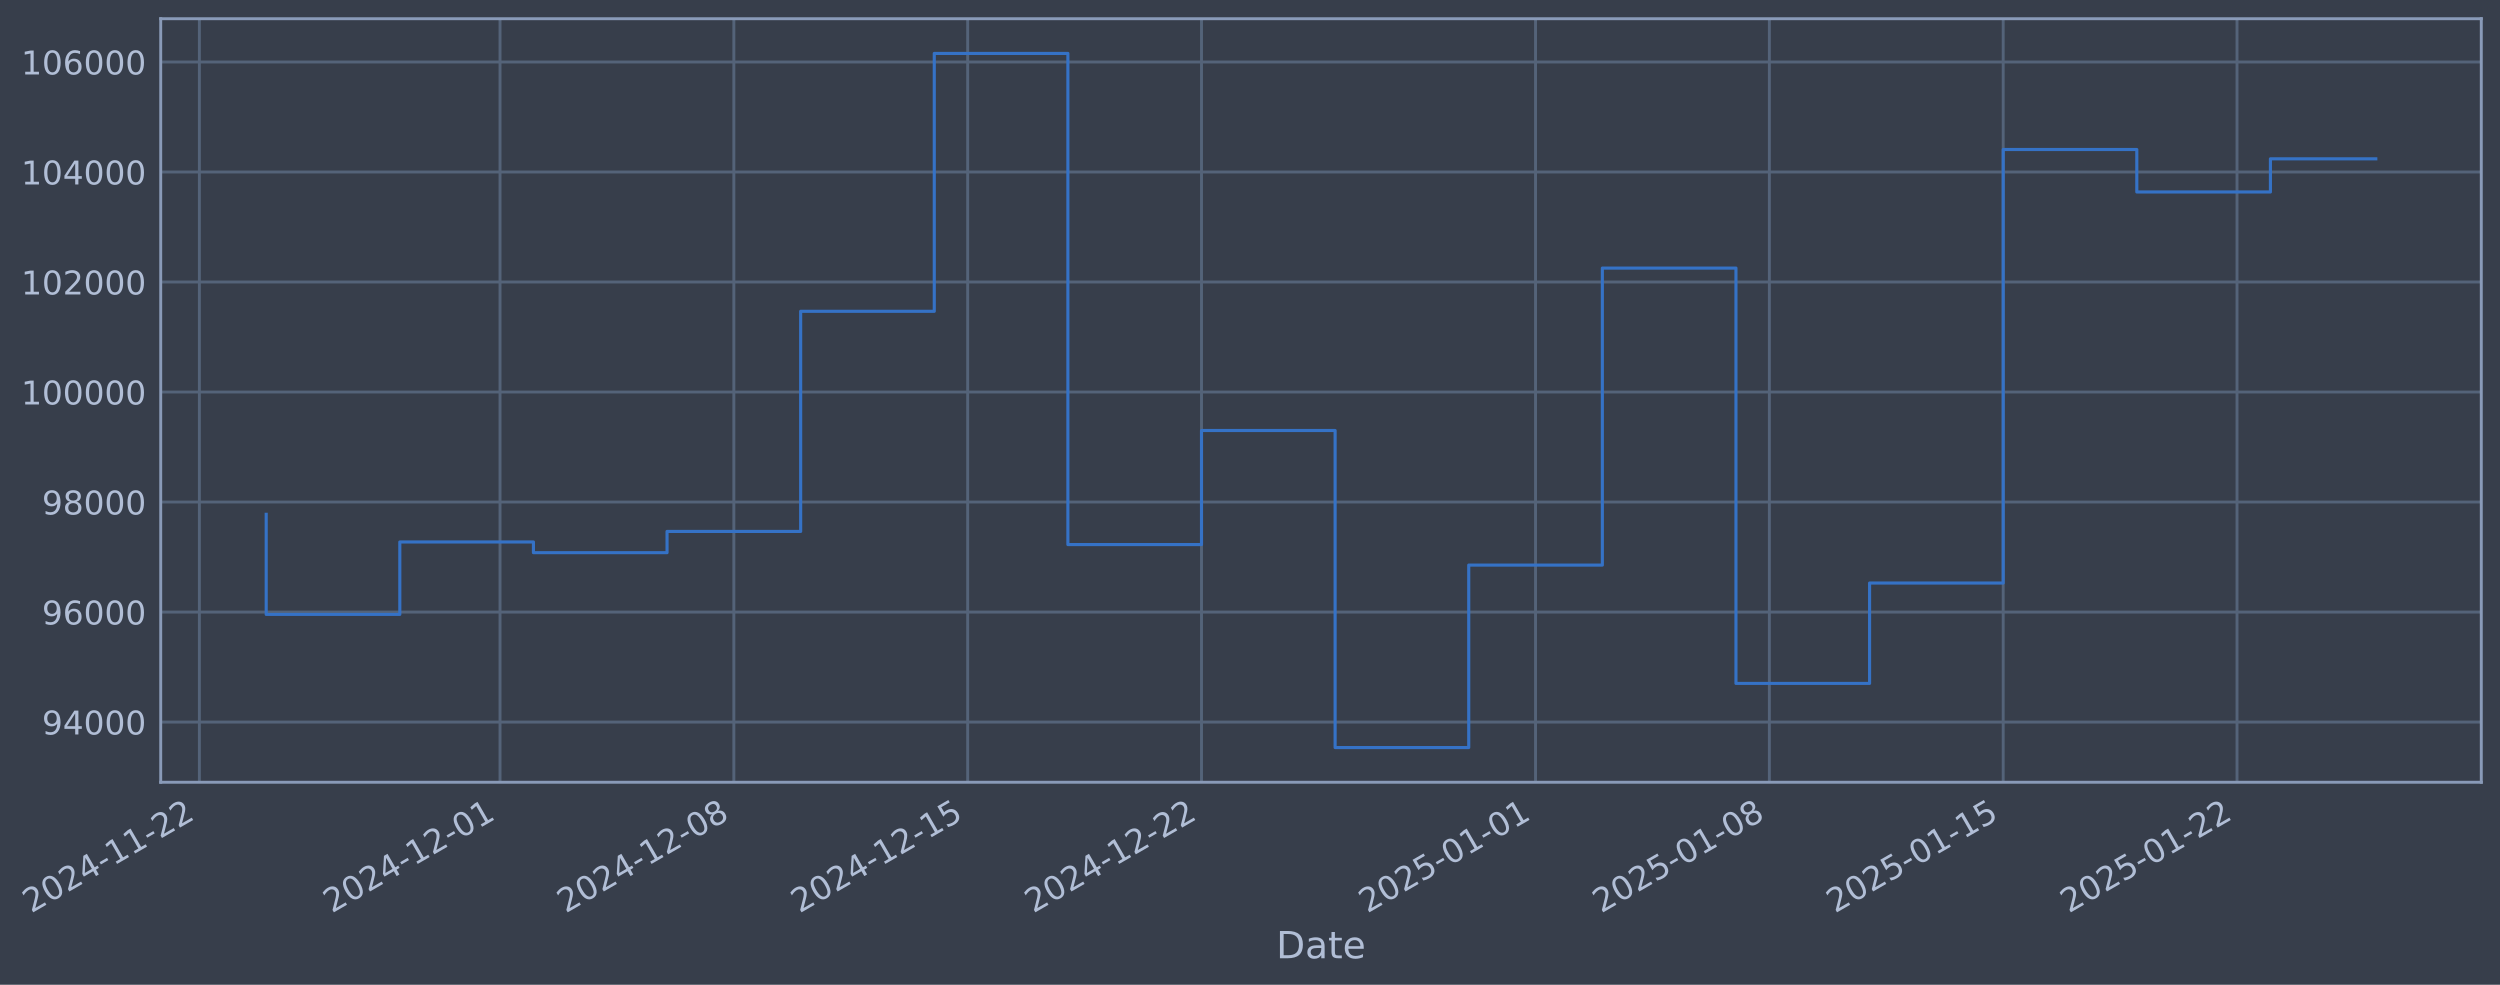
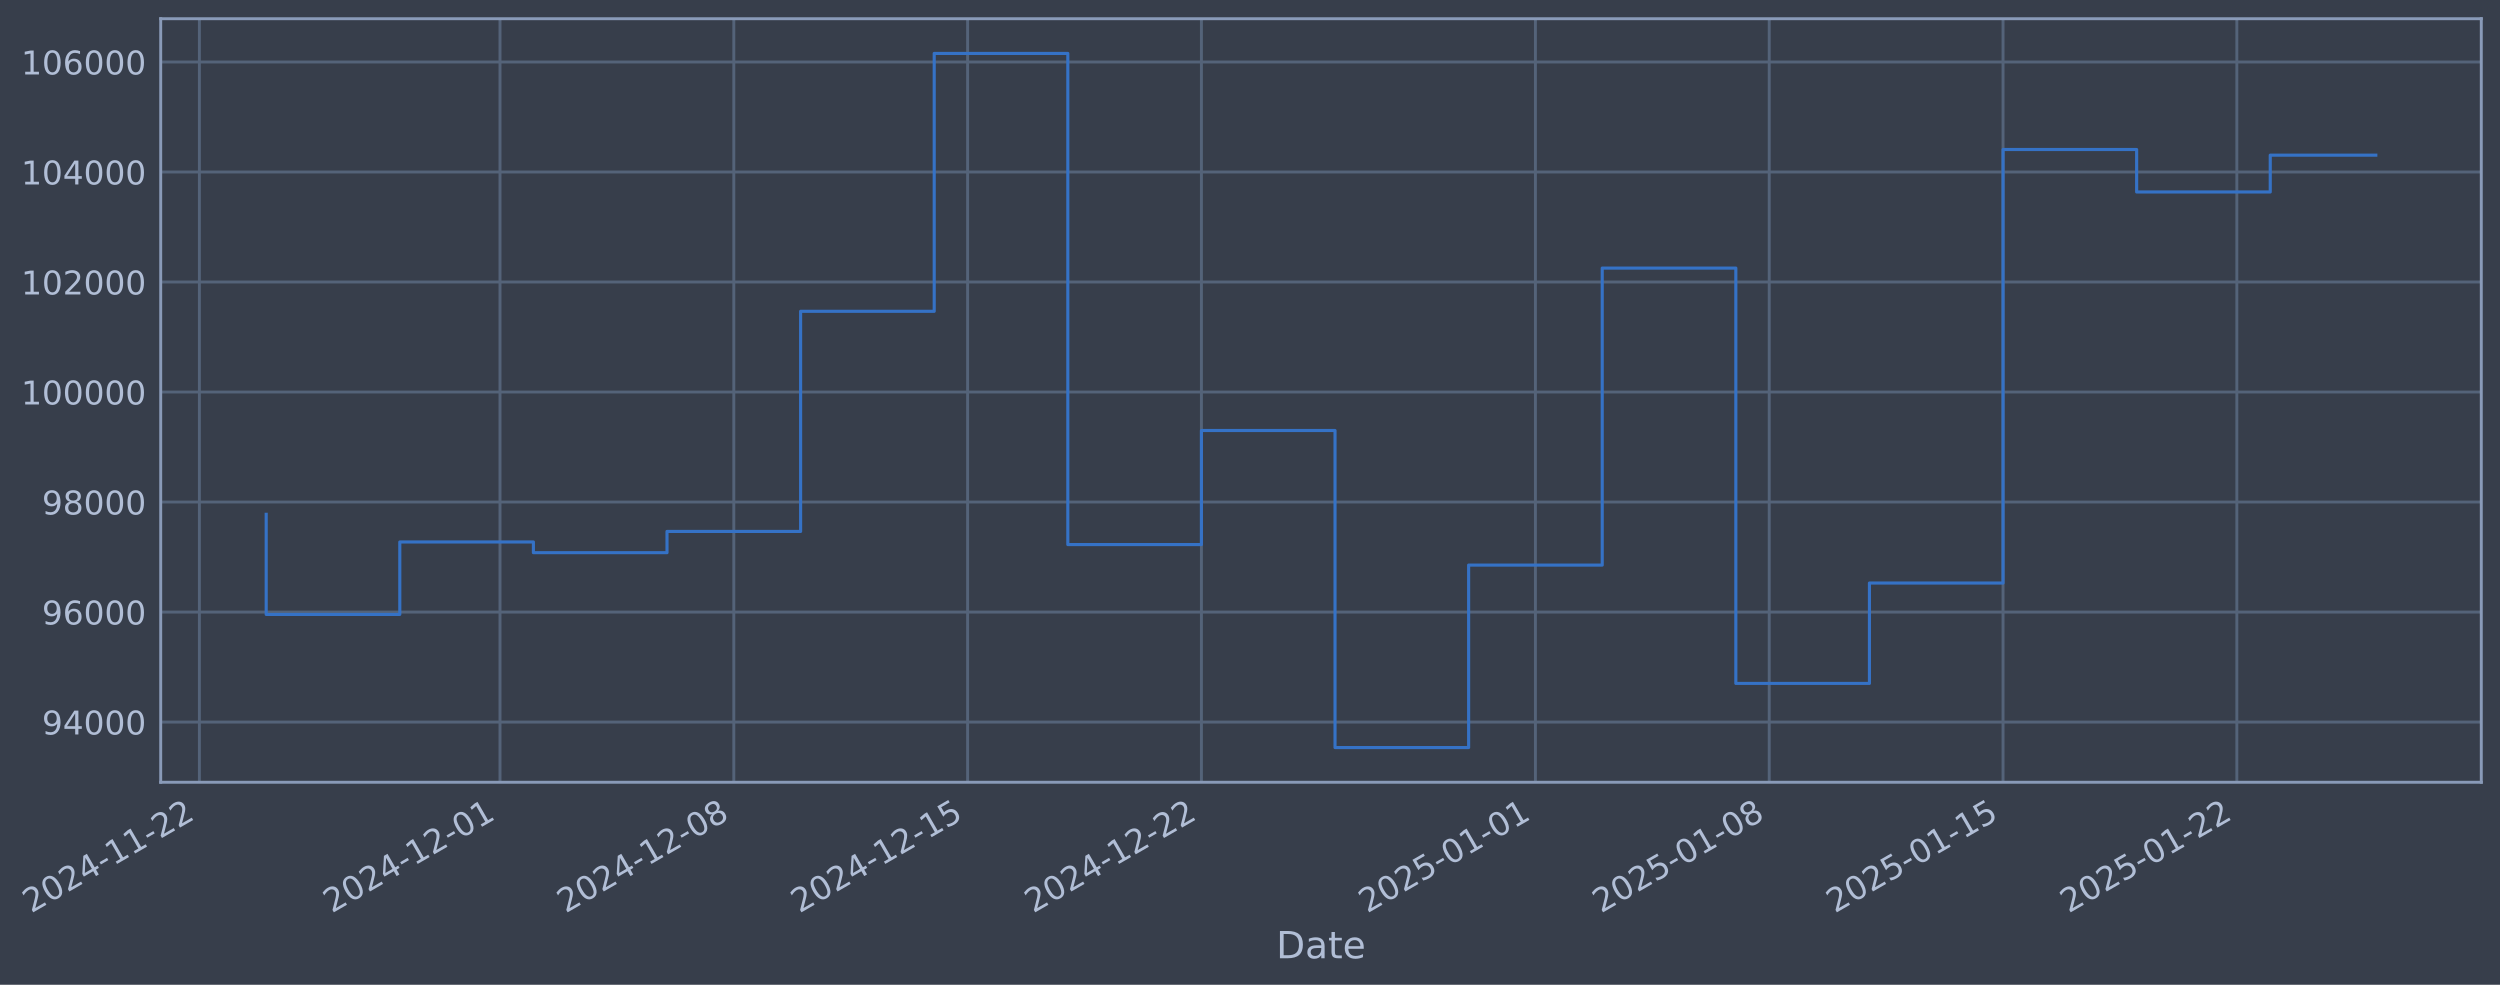
- <svg xmlns="http://www.w3.org/2000/svg" xmlns:xlink="http://www.w3.org/1999/xlink" width="961.834pt" height="378.87pt" viewBox="0 0 961.834 378.87" version="1.1">
+ <svg xmlns="http://www.w3.org/2000/svg" xmlns:xlink="http://www.w3.org/1999/xlink" width="961.831pt" height="378.87pt" viewBox="0 0 961.831 378.87" version="1.1">
  <defs>
    <style type="text/css">*{stroke-linejoin: round; stroke-linecap: butt}</style>
  </defs>
  <g id="figure_1">
    <g id="patch_1">
-       <path d="M 0 378.87  L 961.834 378.87  L 961.834 0  L 0 0  z " style="fill: #373e4b" />
+       <path d="M 0 378.87  L 961.831 378.87  L 961.831 0  L 0 0  z " style="fill: #373e4b" />
    </g>
    <g id="axes_1">
      <g id="patch_2">
-         <path d="M 61.834 300.96  L 954.634 300.96  L 954.634 7.2  L 61.834 7.2  z " style="fill: #373e4b" />
+         <path d="M 61.831 300.96  L 954.631 300.96  L 954.631 7.2  L 61.831 7.2  z " style="fill: #373e4b" />
      </g>
      <g id="matplotlib.axis_1">
        <g id="xtick_1">
          <g id="line2d_1">
-             <path d="M 76.713 300.96  L 76.713 7.2  " clip-path="url(#p2a3e4748ba)" style="fill: none; stroke: #546379; stroke-width: 1.12; stroke-linecap: square" />
+             <path d="M 76.713 300.96  L 76.713 7.2  " clip-path="url(#p27a57ad450)" style="fill: none; stroke: #546379; stroke-width: 1.12; stroke-linecap: square" />
          </g>
          <g id="line2d_2" />
          <g id="text_1">
            <g style="fill: #b1bed6" transform="translate(11.98702 351.4642) rotate(-30) scale(0.126 -0.126)">
              <defs>
                <path id="DejaVuSans-32" d="M 1228 531  L 3431 531  L 3431 0  L 469 0  L 469 531  Q 828 903 1448 1529  Q 2069 2156 2228 2338  Q 2531 2678 2651 2914  Q 2772 3150 2772 3378  Q 2772 3750 2511 3984  Q 2250 4219 1831 4219  Q 1534 4219 1204 4116  Q 875 4013 500 3803  L 500 4441  Q 881 4594 1212 4672  Q 1544 4750 1819 4750  Q 2544 4750 2975 4387  Q 3406 4025 3406 3419  Q 3406 3131 3298 2873  Q 3191 2616 2906 2266  Q 2828 2175 2409 1742  Q 1991 1309 1228 531  z " transform="scale(0.015625)" />
                <path id="DejaVuSans-30" d="M 2034 4250  Q 1547 4250 1301 3770  Q 1056 3291 1056 2328  Q 1056 1369 1301 889  Q 1547 409 2034 409  Q 2525 409 2770 889  Q 3016 1369 3016 2328  Q 3016 3291 2770 3770  Q 2525 4250 2034 4250  z M 2034 4750  Q 2819 4750 3233 4129  Q 3647 3509 3647 2328  Q 3647 1150 3233 529  Q 2819 -91 2034 -91  Q 1250 -91 836 529  Q 422 1150 422 2328  Q 422 3509 836 4129  Q 1250 4750 2034 4750  z " transform="scale(0.015625)" />
                <path id="DejaVuSans-34" d="M 2419 4116  L 825 1625  L 2419 1625  L 2419 4116  z M 2253 4666  L 3047 4666  L 3047 1625  L 3713 1625  L 3713 1100  L 3047 1100  L 3047 0  L 2419 0  L 2419 1100  L 313 1100  L 313 1709  L 2253 4666  z " transform="scale(0.015625)" />
                <path id="DejaVuSans-2d" d="M 313 2009  L 1997 2009  L 1997 1497  L 313 1497  L 313 2009  z " transform="scale(0.015625)" />
                <path id="DejaVuSans-31" d="M 794 531  L 1825 531  L 1825 4091  L 703 3866  L 703 4441  L 1819 4666  L 2450 4666  L 2450 531  L 3481 531  L 3481 0  L 794 0  L 794 531  z " transform="scale(0.015625)" />
              </defs>
              <use xlink:href="#DejaVuSans-32" />
              <use xlink:href="#DejaVuSans-30" transform="translate(63.62305 0)" />
              <use xlink:href="#DejaVuSans-32" transform="translate(127.2461 0)" />
              <use xlink:href="#DejaVuSans-34" transform="translate(190.8691 0)" />
              <use xlink:href="#DejaVuSans-2d" transform="translate(254.4922 0)" />
              <use xlink:href="#DejaVuSans-31" transform="translate(290.5762 0)" />
              <use xlink:href="#DejaVuSans-31" transform="translate(354.1992 0)" />
              <use xlink:href="#DejaVuSans-2d" transform="translate(417.8223 0)" />
              <use xlink:href="#DejaVuSans-32" transform="translate(453.9062 0)" />
              <use xlink:href="#DejaVuSans-32" transform="translate(517.5293 0)" />
            </g>
          </g>
        </g>
        <g id="xtick_2">
          <g id="line2d_3">
-             <path d="M 192.376 300.96  L 192.376 7.2  " clip-path="url(#p2a3e4748ba)" style="fill: none; stroke: #546379; stroke-width: 1.12; stroke-linecap: square" />
+             <path d="M 192.366 300.96  L 192.366 7.2  " clip-path="url(#p27a57ad450)" style="fill: none; stroke: #546379; stroke-width: 1.12; stroke-linecap: square" />
          </g>
          <g id="line2d_4" />
          <g id="text_2">
-             <g style="fill: #b1bed6" transform="translate(127.6508 351.4642) rotate(-30) scale(0.126 -0.126)">
+             <g style="fill: #b1bed6" transform="translate(127.6406 351.4642) rotate(-30) scale(0.126 -0.126)">
              <use xlink:href="#DejaVuSans-32" />
              <use xlink:href="#DejaVuSans-30" transform="translate(63.62305 0)" />
              <use xlink:href="#DejaVuSans-32" transform="translate(127.2461 0)" />
              <use xlink:href="#DejaVuSans-34" transform="translate(190.8691 0)" />
              <use xlink:href="#DejaVuSans-2d" transform="translate(254.4922 0)" />
              <use xlink:href="#DejaVuSans-31" transform="translate(290.5762 0)" />
              <use xlink:href="#DejaVuSans-32" transform="translate(354.1992 0)" />
              <use xlink:href="#DejaVuSans-2d" transform="translate(417.8223 0)" />
              <use xlink:href="#DejaVuSans-30" transform="translate(453.9062 0)" />
              <use xlink:href="#DejaVuSans-31" transform="translate(517.5293 0)" />
            </g>
          </g>
        </g>
        <g id="xtick_3">
          <g id="line2d_5">
-             <path d="M 282.337 300.96  L 282.337 7.2  " clip-path="url(#p2a3e4748ba)" style="fill: none; stroke: #546379; stroke-width: 1.12; stroke-linecap: square" />
+             <path d="M 282.319 300.96  L 282.319 7.2  " clip-path="url(#p27a57ad450)" style="fill: none; stroke: #546379; stroke-width: 1.12; stroke-linecap: square" />
          </g>
          <g id="line2d_6" />
          <g id="text_3">
-             <g style="fill: #b1bed6" transform="translate(217.6115 351.4642) rotate(-30) scale(0.126 -0.126)">
+             <g style="fill: #b1bed6" transform="translate(217.5934 351.4642) rotate(-30) scale(0.126 -0.126)">
              <defs>
                <path id="DejaVuSans-38" d="M 2034 2216  Q 1584 2216 1326 1975  Q 1069 1734 1069 1313  Q 1069 891 1326 650  Q 1584 409 2034 409  Q 2484 409 2743 651  Q 3003 894 3003 1313  Q 3003 1734 2745 1975  Q 2488 2216 2034 2216  z M 1403 2484  Q 997 2584 770 2862  Q 544 3141 544 3541  Q 544 4100 942 4425  Q 1341 4750 2034 4750  Q 2731 4750 3128 4425  Q 3525 4100 3525 3541  Q 3525 3141 3298 2862  Q 3072 2584 2669 2484  Q 3125 2378 3379 2068  Q 3634 1759 3634 1313  Q 3634 634 3220 271  Q 2806 -91 2034 -91  Q 1263 -91 848 271  Q 434 634 434 1313  Q 434 1759 690 2068  Q 947 2378 1403 2484  z M 1172 3481  Q 1172 3119 1398 2916  Q 1625 2713 2034 2713  Q 2441 2713 2670 2916  Q 2900 3119 2900 3481  Q 2900 3844 2670 4047  Q 2441 4250 2034 4250  Q 1625 4250 1398 4047  Q 1172 3844 1172 3481  z " transform="scale(0.015625)" />
              </defs>
              <use xlink:href="#DejaVuSans-32" />
              <use xlink:href="#DejaVuSans-30" transform="translate(63.62305 0)" />
              <use xlink:href="#DejaVuSans-32" transform="translate(127.2461 0)" />
              <use xlink:href="#DejaVuSans-34" transform="translate(190.8691 0)" />
              <use xlink:href="#DejaVuSans-2d" transform="translate(254.4922 0)" />
              <use xlink:href="#DejaVuSans-31" transform="translate(290.5762 0)" />
              <use xlink:href="#DejaVuSans-32" transform="translate(354.1992 0)" />
              <use xlink:href="#DejaVuSans-2d" transform="translate(417.8223 0)" />
              <use xlink:href="#DejaVuSans-30" transform="translate(453.9062 0)" />
              <use xlink:href="#DejaVuSans-38" transform="translate(517.5293 0)" />
            </g>
          </g>
        </g>
        <g id="xtick_4">
          <g id="line2d_7">
-             <path d="M 372.298 300.96  L 372.298 7.2  " clip-path="url(#p2a3e4748ba)" style="fill: none; stroke: #546379; stroke-width: 1.12; stroke-linecap: square" />
+             <path d="M 372.272 300.96  L 372.272 7.2  " clip-path="url(#p27a57ad450)" style="fill: none; stroke: #546379; stroke-width: 1.12; stroke-linecap: square" />
          </g>
          <g id="line2d_8" />
          <g id="text_4">
-             <g style="fill: #b1bed6" transform="translate(307.5722 351.4642) rotate(-30) scale(0.126 -0.126)">
+             <g style="fill: #b1bed6" transform="translate(307.5461 351.4642) rotate(-30) scale(0.126 -0.126)">
              <defs>
                <path id="DejaVuSans-35" d="M 691 4666  L 3169 4666  L 3169 4134  L 1269 4134  L 1269 2991  Q 1406 3038 1543 3061  Q 1681 3084 1819 3084  Q 2600 3084 3056 2656  Q 3513 2228 3513 1497  Q 3513 744 3044 326  Q 2575 -91 1722 -91  Q 1428 -91 1123 -41  Q 819 9 494 109  L 494 744  Q 775 591 1075 516  Q 1375 441 1709 441  Q 2250 441 2565 725  Q 2881 1009 2881 1497  Q 2881 1984 2565 2268  Q 2250 2553 1709 2553  Q 1456 2553 1204 2497  Q 953 2441 691 2322  L 691 4666  z " transform="scale(0.015625)" />
              </defs>
              <use xlink:href="#DejaVuSans-32" />
              <use xlink:href="#DejaVuSans-30" transform="translate(63.62305 0)" />
              <use xlink:href="#DejaVuSans-32" transform="translate(127.2461 0)" />
              <use xlink:href="#DejaVuSans-34" transform="translate(190.8691 0)" />
              <use xlink:href="#DejaVuSans-2d" transform="translate(254.4922 0)" />
              <use xlink:href="#DejaVuSans-31" transform="translate(290.5762 0)" />
              <use xlink:href="#DejaVuSans-32" transform="translate(354.1992 0)" />
              <use xlink:href="#DejaVuSans-2d" transform="translate(417.8223 0)" />
              <use xlink:href="#DejaVuSans-31" transform="translate(453.9062 0)" />
              <use xlink:href="#DejaVuSans-35" transform="translate(517.5293 0)" />
            </g>
          </g>
        </g>
        <g id="xtick_5">
          <g id="line2d_9">
-             <path d="M 462.258 300.96  L 462.258 7.2  " clip-path="url(#p2a3e4748ba)" style="fill: none; stroke: #546379; stroke-width: 1.12; stroke-linecap: square" />
+             <path d="M 462.224 300.96  L 462.224 7.2  " clip-path="url(#p27a57ad450)" style="fill: none; stroke: #546379; stroke-width: 1.12; stroke-linecap: square" />
          </g>
          <g id="line2d_10" />
          <g id="text_5">
-             <g style="fill: #b1bed6" transform="translate(397.5329 351.4642) rotate(-30) scale(0.126 -0.126)">
+             <g style="fill: #b1bed6" transform="translate(397.4989 351.4642) rotate(-30) scale(0.126 -0.126)">
              <use xlink:href="#DejaVuSans-32" />
              <use xlink:href="#DejaVuSans-30" transform="translate(63.62305 0)" />
              <use xlink:href="#DejaVuSans-32" transform="translate(127.2461 0)" />
              <use xlink:href="#DejaVuSans-34" transform="translate(190.8691 0)" />
              <use xlink:href="#DejaVuSans-2d" transform="translate(254.4922 0)" />
              <use xlink:href="#DejaVuSans-31" transform="translate(290.5762 0)" />
              <use xlink:href="#DejaVuSans-32" transform="translate(354.1992 0)" />
              <use xlink:href="#DejaVuSans-2d" transform="translate(417.8223 0)" />
              <use xlink:href="#DejaVuSans-32" transform="translate(453.9062 0)" />
              <use xlink:href="#DejaVuSans-32" transform="translate(517.5293 0)" />
            </g>
          </g>
        </g>
        <g id="xtick_6">
          <g id="line2d_11">
-             <path d="M 590.774 300.96  L 590.774 7.2  " clip-path="url(#p2a3e4748ba)" style="fill: none; stroke: #546379; stroke-width: 1.12; stroke-linecap: square" />
+             <path d="M 590.728 300.96  L 590.728 7.2  " clip-path="url(#p27a57ad450)" style="fill: none; stroke: #546379; stroke-width: 1.12; stroke-linecap: square" />
          </g>
          <g id="line2d_12" />
          <g id="text_6">
-             <g style="fill: #b1bed6" transform="translate(526.0483 351.4642) rotate(-30) scale(0.126 -0.126)">
+             <g style="fill: #b1bed6" transform="translate(526.0029 351.4642) rotate(-30) scale(0.126 -0.126)">
              <use xlink:href="#DejaVuSans-32" />
              <use xlink:href="#DejaVuSans-30" transform="translate(63.62305 0)" />
              <use xlink:href="#DejaVuSans-32" transform="translate(127.2461 0)" />
              <use xlink:href="#DejaVuSans-35" transform="translate(190.8691 0)" />
              <use xlink:href="#DejaVuSans-2d" transform="translate(254.4922 0)" />
              <use xlink:href="#DejaVuSans-30" transform="translate(290.5762 0)" />
              <use xlink:href="#DejaVuSans-31" transform="translate(354.1992 0)" />
              <use xlink:href="#DejaVuSans-2d" transform="translate(417.8223 0)" />
              <use xlink:href="#DejaVuSans-30" transform="translate(453.9062 0)" />
              <use xlink:href="#DejaVuSans-31" transform="translate(517.5293 0)" />
            </g>
          </g>
        </g>
        <g id="xtick_7">
          <g id="line2d_13">
-             <path d="M 680.734 300.96  L 680.734 7.2  " clip-path="url(#p2a3e4748ba)" style="fill: none; stroke: #546379; stroke-width: 1.12; stroke-linecap: square" />
+             <path d="M 680.681 300.96  L 680.681 7.2  " clip-path="url(#p27a57ad450)" style="fill: none; stroke: #546379; stroke-width: 1.12; stroke-linecap: square" />
          </g>
          <g id="line2d_14" />
          <g id="text_7">
-             <g style="fill: #b1bed6" transform="translate(616.009 351.4642) rotate(-30) scale(0.126 -0.126)">
+             <g style="fill: #b1bed6" transform="translate(615.9556 351.4642) rotate(-30) scale(0.126 -0.126)">
              <use xlink:href="#DejaVuSans-32" />
              <use xlink:href="#DejaVuSans-30" transform="translate(63.62305 0)" />
              <use xlink:href="#DejaVuSans-32" transform="translate(127.2461 0)" />
              <use xlink:href="#DejaVuSans-35" transform="translate(190.8691 0)" />
              <use xlink:href="#DejaVuSans-2d" transform="translate(254.4922 0)" />
              <use xlink:href="#DejaVuSans-30" transform="translate(290.5762 0)" />
              <use xlink:href="#DejaVuSans-31" transform="translate(354.1992 0)" />
              <use xlink:href="#DejaVuSans-2d" transform="translate(417.8223 0)" />
              <use xlink:href="#DejaVuSans-30" transform="translate(453.9062 0)" />
              <use xlink:href="#DejaVuSans-38" transform="translate(517.5293 0)" />
            </g>
          </g>
        </g>
        <g id="xtick_8">
          <g id="line2d_15">
-             <path d="M 770.695 300.96  L 770.695 7.2  " clip-path="url(#p2a3e4748ba)" style="fill: none; stroke: #546379; stroke-width: 1.12; stroke-linecap: square" />
+             <path d="M 770.634 300.96  L 770.634 7.2  " clip-path="url(#p27a57ad450)" style="fill: none; stroke: #546379; stroke-width: 1.12; stroke-linecap: square" />
          </g>
          <g id="line2d_16" />
          <g id="text_8">
-             <g style="fill: #b1bed6" transform="translate(705.9697 351.4642) rotate(-30) scale(0.126 -0.126)">
+             <g style="fill: #b1bed6" transform="translate(705.9084 351.4642) rotate(-30) scale(0.126 -0.126)">
              <use xlink:href="#DejaVuSans-32" />
              <use xlink:href="#DejaVuSans-30" transform="translate(63.62305 0)" />
              <use xlink:href="#DejaVuSans-32" transform="translate(127.2461 0)" />
              <use xlink:href="#DejaVuSans-35" transform="translate(190.8691 0)" />
              <use xlink:href="#DejaVuSans-2d" transform="translate(254.4922 0)" />
              <use xlink:href="#DejaVuSans-30" transform="translate(290.5762 0)" />
              <use xlink:href="#DejaVuSans-31" transform="translate(354.1992 0)" />
              <use xlink:href="#DejaVuSans-2d" transform="translate(417.8223 0)" />
              <use xlink:href="#DejaVuSans-31" transform="translate(453.9062 0)" />
              <use xlink:href="#DejaVuSans-35" transform="translate(517.5293 0)" />
            </g>
          </g>
        </g>
        <g id="xtick_9">
          <g id="line2d_17">
-             <path d="M 860.656 300.96  L 860.656 7.2  " clip-path="url(#p2a3e4748ba)" style="fill: none; stroke: #546379; stroke-width: 1.12; stroke-linecap: square" />
+             <path d="M 860.587 300.96  L 860.587 7.2  " clip-path="url(#p27a57ad450)" style="fill: none; stroke: #546379; stroke-width: 1.12; stroke-linecap: square" />
          </g>
          <g id="line2d_18" />
          <g id="text_9">
-             <g style="fill: #b1bed6" transform="translate(795.9304 351.4642) rotate(-30) scale(0.126 -0.126)">
+             <g style="fill: #b1bed6" transform="translate(795.8612 351.4642) rotate(-30) scale(0.126 -0.126)">
              <use xlink:href="#DejaVuSans-32" />
              <use xlink:href="#DejaVuSans-30" transform="translate(63.62305 0)" />
              <use xlink:href="#DejaVuSans-32" transform="translate(127.2461 0)" />
              <use xlink:href="#DejaVuSans-35" transform="translate(190.8691 0)" />
              <use xlink:href="#DejaVuSans-2d" transform="translate(254.4922 0)" />
              <use xlink:href="#DejaVuSans-30" transform="translate(290.5762 0)" />
              <use xlink:href="#DejaVuSans-31" transform="translate(354.1992 0)" />
              <use xlink:href="#DejaVuSans-2d" transform="translate(417.8223 0)" />
              <use xlink:href="#DejaVuSans-32" transform="translate(453.9062 0)" />
              <use xlink:href="#DejaVuSans-32" transform="translate(517.5293 0)" />
            </g>
          </g>
        </g>
        <g id="text_10">
-           <g style="fill: #b1bed6" transform="translate(491.0246 368.6753) scale(0.144 -0.144)">
+           <g style="fill: #b1bed6" transform="translate(491.0224 368.6753) scale(0.144 -0.144)">
            <defs>
              <path id="DejaVuSans-44" d="M 1259 4147  L 1259 519  L 2022 519  Q 2988 519 3436 956  Q 3884 1394 3884 2338  Q 3884 3275 3436 3711  Q 2988 4147 2022 4147  L 1259 4147  z M 628 4666  L 1925 4666  Q 3281 4666 3915 4102  Q 4550 3538 4550 2338  Q 4550 1131 3912 565  Q 3275 0 1925 0  L 628 0  L 628 4666  z " transform="scale(0.015625)" />
              <path id="DejaVuSans-61" d="M 2194 1759  Q 1497 1759 1228 1600  Q 959 1441 959 1056  Q 959 750 1161 570  Q 1363 391 1709 391  Q 2188 391 2477 730  Q 2766 1069 2766 1631  L 2766 1759  L 2194 1759  z M 3341 1997  L 3341 0  L 2766 0  L 2766 531  Q 2569 213 2275 61  Q 1981 -91 1556 -91  Q 1019 -91 701 211  Q 384 513 384 1019  Q 384 1609 779 1909  Q 1175 2209 1959 2209  L 2766 2209  L 2766 2266  Q 2766 2663 2505 2880  Q 2244 3097 1772 3097  Q 1472 3097 1187 3025  Q 903 2953 641 2809  L 641 3341  Q 956 3463 1253 3523  Q 1550 3584 1831 3584  Q 2591 3584 2966 3190  Q 3341 2797 3341 1997  z " transform="scale(0.015625)" />
              <path id="DejaVuSans-74" d="M 1172 4494  L 1172 3500  L 2356 3500  L 2356 3053  L 1172 3053  L 1172 1153  Q 1172 725 1289 603  Q 1406 481 1766 481  L 2356 481  L 2356 0  L 1766 0  Q 1100 0 847 248  Q 594 497 594 1153  L 594 3053  L 172 3053  L 172 3500  L 594 3500  L 594 4494  L 1172 4494  z " transform="scale(0.015625)" />
              <path id="DejaVuSans-65" d="M 3597 1894  L 3597 1613  L 953 1613  Q 991 1019 1311 708  Q 1631 397 2203 397  Q 2534 397 2845 478  Q 3156 559 3463 722  L 3463 178  Q 3153 47 2828 -22  Q 2503 -91 2169 -91  Q 1331 -91 842 396  Q 353 884 353 1716  Q 353 2575 817 3079  Q 1281 3584 2069 3584  Q 2775 3584 3186 3129  Q 3597 2675 3597 1894  z M 3022 2063  Q 3016 2534 2758 2815  Q 2500 3097 2075 3097  Q 1594 3097 1305 2825  Q 1016 2553 972 2059  L 3022 2063  z " transform="scale(0.015625)" />
            </defs>
            <use xlink:href="#DejaVuSans-44" />
            <use xlink:href="#DejaVuSans-61" transform="translate(77.00195 0)" />
            <use xlink:href="#DejaVuSans-74" transform="translate(138.2812 0)" />
            <use xlink:href="#DejaVuSans-65" transform="translate(177.4902 0)" />
          </g>
        </g>
      </g>
      <g id="matplotlib.axis_2">
        <g id="ytick_1">
          <g id="line2d_19">
-             <path d="M 61.834 277.797  L 954.634 277.797  " clip-path="url(#p2a3e4748ba)" style="fill: none; stroke: #546379; stroke-width: 1.12; stroke-linecap: square" />
+             <path d="M 61.831 277.797  L 954.631 277.797  " clip-path="url(#p27a57ad450)" style="fill: none; stroke: #546379; stroke-width: 1.12; stroke-linecap: square" />
          </g>
          <g id="line2d_20" />
          <g id="text_11">
-             <g style="fill: #b1bed6" transform="translate(16.15002 282.5841) scale(0.126 -0.126)">
+             <g style="fill: #b1bed6" transform="translate(16.14775 282.5841) scale(0.126 -0.126)">
              <defs>
                <path id="DejaVuSans-39" d="M 703 97  L 703 672  Q 941 559 1184 500  Q 1428 441 1663 441  Q 2288 441 2617 861  Q 2947 1281 2994 2138  Q 2813 1869 2534 1725  Q 2256 1581 1919 1581  Q 1219 1581 811 2004  Q 403 2428 403 3163  Q 403 3881 828 4315  Q 1253 4750 1959 4750  Q 2769 4750 3195 4129  Q 3622 3509 3622 2328  Q 3622 1225 3098 567  Q 2575 -91 1691 -91  Q 1453 -91 1209 -44  Q 966 3 703 97  z M 1959 2075  Q 2384 2075 2632 2365  Q 2881 2656 2881 3163  Q 2881 3666 2632 3958  Q 2384 4250 1959 4250  Q 1534 4250 1286 3958  Q 1038 3666 1038 3163  Q 1038 2656 1286 2365  Q 1534 2075 1959 2075  z " transform="scale(0.015625)" />
              </defs>
              <use xlink:href="#DejaVuSans-39" />
              <use xlink:href="#DejaVuSans-34" transform="translate(63.62305 0)" />
              <use xlink:href="#DejaVuSans-30" transform="translate(127.2461 0)" />
              <use xlink:href="#DejaVuSans-30" transform="translate(190.8691 0)" />
              <use xlink:href="#DejaVuSans-30" transform="translate(254.4922 0)" />
            </g>
          </g>
        </g>
        <g id="ytick_2">
          <g id="line2d_21">
-             <path d="M 61.834 235.473  L 954.634 235.473  " clip-path="url(#p2a3e4748ba)" style="fill: none; stroke: #546379; stroke-width: 1.12; stroke-linecap: square" />
+             <path d="M 61.831 235.473  L 954.631 235.473  " clip-path="url(#p27a57ad450)" style="fill: none; stroke: #546379; stroke-width: 1.12; stroke-linecap: square" />
          </g>
          <g id="line2d_22" />
          <g id="text_12">
-             <g style="fill: #b1bed6" transform="translate(16.15002 240.2602) scale(0.126 -0.126)">
+             <g style="fill: #b1bed6" transform="translate(16.14775 240.2602) scale(0.126 -0.126)">
              <defs>
                <path id="DejaVuSans-36" d="M 2113 2584  Q 1688 2584 1439 2293  Q 1191 2003 1191 1497  Q 1191 994 1439 701  Q 1688 409 2113 409  Q 2538 409 2786 701  Q 3034 994 3034 1497  Q 3034 2003 2786 2293  Q 2538 2584 2113 2584  z M 3366 4563  L 3366 3988  Q 3128 4100 2886 4159  Q 2644 4219 2406 4219  Q 1781 4219 1451 3797  Q 1122 3375 1075 2522  Q 1259 2794 1537 2939  Q 1816 3084 2150 3084  Q 2853 3084 3261 2657  Q 3669 2231 3669 1497  Q 3669 778 3244 343  Q 2819 -91 2113 -91  Q 1303 -91 875 529  Q 447 1150 447 2328  Q 447 3434 972 4092  Q 1497 4750 2381 4750  Q 2619 4750 2861 4703  Q 3103 4656 3366 4563  z " transform="scale(0.015625)" />
              </defs>
              <use xlink:href="#DejaVuSans-39" />
              <use xlink:href="#DejaVuSans-36" transform="translate(63.62305 0)" />
              <use xlink:href="#DejaVuSans-30" transform="translate(127.2461 0)" />
              <use xlink:href="#DejaVuSans-30" transform="translate(190.8691 0)" />
              <use xlink:href="#DejaVuSans-30" transform="translate(254.4922 0)" />
            </g>
          </g>
        </g>
        <g id="ytick_3">
          <g id="line2d_23">
-             <path d="M 61.834 193.149  L 954.634 193.149  " clip-path="url(#p2a3e4748ba)" style="fill: none; stroke: #546379; stroke-width: 1.12; stroke-linecap: square" />
+             <path d="M 61.831 193.149  L 954.631 193.149  " clip-path="url(#p27a57ad450)" style="fill: none; stroke: #546379; stroke-width: 1.12; stroke-linecap: square" />
          </g>
          <g id="line2d_24" />
          <g id="text_13">
-             <g style="fill: #b1bed6" transform="translate(16.15002 197.9364) scale(0.126 -0.126)">
+             <g style="fill: #b1bed6" transform="translate(16.14775 197.9364) scale(0.126 -0.126)">
              <use xlink:href="#DejaVuSans-39" />
              <use xlink:href="#DejaVuSans-38" transform="translate(63.62305 0)" />
              <use xlink:href="#DejaVuSans-30" transform="translate(127.2461 0)" />
              <use xlink:href="#DejaVuSans-30" transform="translate(190.8691 0)" />
              <use xlink:href="#DejaVuSans-30" transform="translate(254.4922 0)" />
            </g>
          </g>
        </g>
        <g id="ytick_4">
          <g id="line2d_25">
-             <path d="M 61.834 150.826  L 954.634 150.826  " clip-path="url(#p2a3e4748ba)" style="fill: none; stroke: #546379; stroke-width: 1.12; stroke-linecap: square" />
+             <path d="M 61.831 150.826  L 954.631 150.826  " clip-path="url(#p27a57ad450)" style="fill: none; stroke: #546379; stroke-width: 1.12; stroke-linecap: square" />
          </g>
          <g id="line2d_26" />
          <g id="text_14">
-             <g style="fill: #b1bed6" transform="translate(8.133268 155.6126) scale(0.126 -0.126)">
+             <g style="fill: #b1bed6" transform="translate(8.130998 155.6126) scale(0.126 -0.126)">
              <use xlink:href="#DejaVuSans-31" />
              <use xlink:href="#DejaVuSans-30" transform="translate(63.62305 0)" />
              <use xlink:href="#DejaVuSans-30" transform="translate(127.2461 0)" />
              <use xlink:href="#DejaVuSans-30" transform="translate(190.8691 0)" />
              <use xlink:href="#DejaVuSans-30" transform="translate(254.4922 0)" />
              <use xlink:href="#DejaVuSans-30" transform="translate(318.1152 0)" />
            </g>
          </g>
        </g>
        <g id="ytick_5">
          <g id="line2d_27">
-             <path d="M 61.834 108.502  L 954.634 108.502  " clip-path="url(#p2a3e4748ba)" style="fill: none; stroke: #546379; stroke-width: 1.12; stroke-linecap: square" />
+             <path d="M 61.831 108.502  L 954.631 108.502  " clip-path="url(#p27a57ad450)" style="fill: none; stroke: #546379; stroke-width: 1.12; stroke-linecap: square" />
          </g>
          <g id="line2d_28" />
          <g id="text_15">
-             <g style="fill: #b1bed6" transform="translate(8.133268 113.2888) scale(0.126 -0.126)">
+             <g style="fill: #b1bed6" transform="translate(8.130998 113.2888) scale(0.126 -0.126)">
              <use xlink:href="#DejaVuSans-31" />
              <use xlink:href="#DejaVuSans-30" transform="translate(63.62305 0)" />
              <use xlink:href="#DejaVuSans-32" transform="translate(127.2461 0)" />
              <use xlink:href="#DejaVuSans-30" transform="translate(190.8691 0)" />
              <use xlink:href="#DejaVuSans-30" transform="translate(254.4922 0)" />
              <use xlink:href="#DejaVuSans-30" transform="translate(318.1152 0)" />
            </g>
          </g>
        </g>
        <g id="ytick_6">
          <g id="line2d_29">
-             <path d="M 61.834 66.178  L 954.634 66.178  " clip-path="url(#p2a3e4748ba)" style="fill: none; stroke: #546379; stroke-width: 1.12; stroke-linecap: square" />
+             <path d="M 61.831 66.178  L 954.631 66.178  " clip-path="url(#p27a57ad450)" style="fill: none; stroke: #546379; stroke-width: 1.12; stroke-linecap: square" />
          </g>
          <g id="line2d_30" />
          <g id="text_16">
-             <g style="fill: #b1bed6" transform="translate(8.133268 70.96502) scale(0.126 -0.126)">
+             <g style="fill: #b1bed6" transform="translate(8.130998 70.96502) scale(0.126 -0.126)">
              <use xlink:href="#DejaVuSans-31" />
              <use xlink:href="#DejaVuSans-30" transform="translate(63.62305 0)" />
              <use xlink:href="#DejaVuSans-34" transform="translate(127.2461 0)" />
              <use xlink:href="#DejaVuSans-30" transform="translate(190.8691 0)" />
              <use xlink:href="#DejaVuSans-30" transform="translate(254.4922 0)" />
              <use xlink:href="#DejaVuSans-30" transform="translate(318.1152 0)" />
            </g>
          </g>
        </g>
        <g id="ytick_7">
          <g id="line2d_31">
-             <path d="M 61.834 23.854  L 954.634 23.854  " clip-path="url(#p2a3e4748ba)" style="fill: none; stroke: #546379; stroke-width: 1.12; stroke-linecap: square" />
+             <path d="M 61.831 23.854  L 954.631 23.854  " clip-path="url(#p27a57ad450)" style="fill: none; stroke: #546379; stroke-width: 1.12; stroke-linecap: square" />
          </g>
          <g id="line2d_32" />
          <g id="text_17">
-             <g style="fill: #b1bed6" transform="translate(8.133268 28.64121) scale(0.126 -0.126)">
+             <g style="fill: #b1bed6" transform="translate(8.130998 28.64121) scale(0.126 -0.126)">
              <use xlink:href="#DejaVuSans-31" />
              <use xlink:href="#DejaVuSans-30" transform="translate(63.62305 0)" />
              <use xlink:href="#DejaVuSans-36" transform="translate(127.2461 0)" />
              <use xlink:href="#DejaVuSans-30" transform="translate(190.8691 0)" />
              <use xlink:href="#DejaVuSans-30" transform="translate(254.4922 0)" />
              <use xlink:href="#DejaVuSans-30" transform="translate(318.1152 0)" />
            </g>
          </g>
        </g>
      </g>
      <g id="line2d_33">
-         <path d="M 102.416 197.87  L 102.416 236.383  L 153.822 236.383  L 153.822 208.521  L 205.228 208.521  L 205.228 212.628  L 256.634 212.628  L 256.634 204.459  L 308.04 204.459  L 308.04 119.77  L 359.446 119.77  L 359.446 20.553  L 410.852 20.553  L 410.852 209.517  L 462.258 209.517  L 462.258 165.636  L 513.665 165.636  L 513.665 287.607  L 565.071 287.607  L 565.071 217.409  L 616.477 217.409  L 616.477 103.141  L 667.883 103.141  L 667.883 262.927  L 719.289 262.927  L 719.289 224.318  L 770.695 224.318  L 770.695 57.525  L 822.101 57.525  L 822.101 73.859  L 873.507 73.859  L 873.507 61.107  L 914.052 61.107  " clip-path="url(#p2a3e4748ba)" style="fill: none; stroke: #3572c6; stroke-width: 1.2; stroke-linecap: square" />
+         <path d="M 102.413 197.87  L 102.413 236.383  L 153.815 236.383  L 153.815 208.521  L 205.216 208.521  L 205.216 212.628  L 256.618 212.628  L 256.618 204.459  L 308.02 204.459  L 308.02 119.77  L 359.421 119.77  L 359.421 20.553  L 410.823 20.553  L 410.823 209.517  L 462.224 209.517  L 462.224 165.636  L 513.626 165.636  L 513.626 287.607  L 565.028 287.607  L 565.028 217.409  L 616.429 217.409  L 616.429 103.141  L 667.831 103.141  L 667.831 262.927  L 719.232 262.927  L 719.232 224.318  L 770.634 224.318  L 770.634 57.525  L 822.035 57.525  L 822.035 73.859  L 873.437 73.859  L 873.437 59.702  L 914.05 59.702  " clip-path="url(#p27a57ad450)" style="fill: none; stroke: #3572c6; stroke-width: 1.2; stroke-linecap: square" />
      </g>
      <g id="patch_3">
-         <path d="M 61.834 300.96  L 61.834 7.2  " style="fill: none; stroke: #899ab8; stroke-width: 1.12; stroke-linejoin: miter; stroke-linecap: square" />
+         <path d="M 61.831 300.96  L 61.831 7.2  " style="fill: none; stroke: #899ab8; stroke-width: 1.12; stroke-linejoin: miter; stroke-linecap: square" />
      </g>
      <g id="patch_4">
-         <path d="M 954.634 300.96  L 954.634 7.2  " style="fill: none; stroke: #899ab8; stroke-width: 1.12; stroke-linejoin: miter; stroke-linecap: square" />
+         <path d="M 954.631 300.96  L 954.631 7.2  " style="fill: none; stroke: #899ab8; stroke-width: 1.12; stroke-linejoin: miter; stroke-linecap: square" />
      </g>
      <g id="patch_5">
-         <path d="M 61.834 300.96  L 954.634 300.96  " style="fill: none; stroke: #899ab8; stroke-width: 1.12; stroke-linejoin: miter; stroke-linecap: square" />
+         <path d="M 61.831 300.96  L 954.631 300.96  " style="fill: none; stroke: #899ab8; stroke-width: 1.12; stroke-linejoin: miter; stroke-linecap: square" />
      </g>
      <g id="patch_6">
-         <path d="M 61.834 7.2  L 954.634 7.2  " style="fill: none; stroke: #899ab8; stroke-width: 1.12; stroke-linejoin: miter; stroke-linecap: square" />
+         <path d="M 61.831 7.2  L 954.631 7.2  " style="fill: none; stroke: #899ab8; stroke-width: 1.12; stroke-linejoin: miter; stroke-linecap: square" />
      </g>
    </g>
  </g>
  <defs>
-     <clipPath id="p2a3e4748ba">
-       <rect x="61.834" y="7.2" width="892.8" height="293.76" />
+     <clipPath id="p27a57ad450">
+       <rect x="61.831" y="7.2" width="892.8" height="293.76" />
    </clipPath>
  </defs>
</svg>
